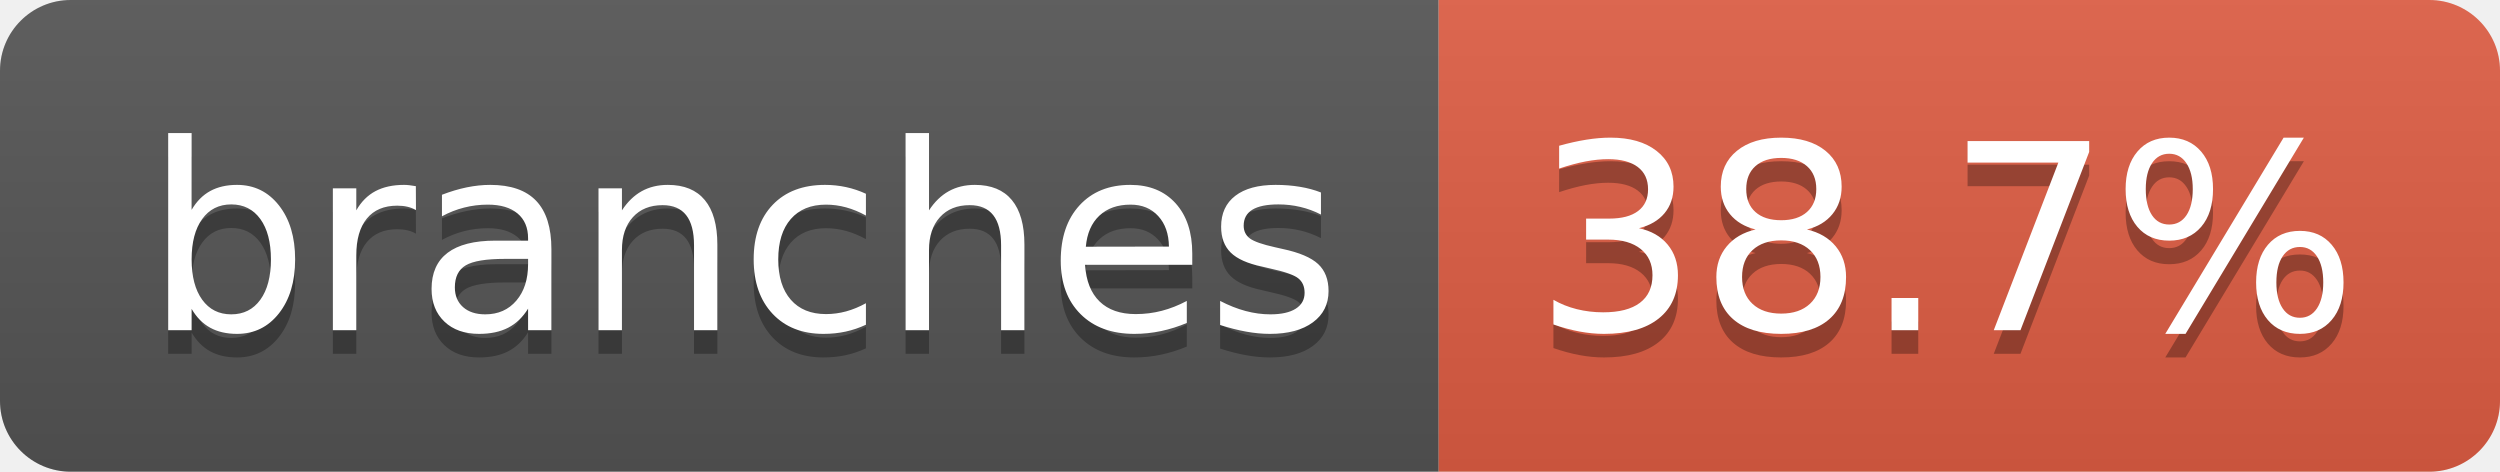
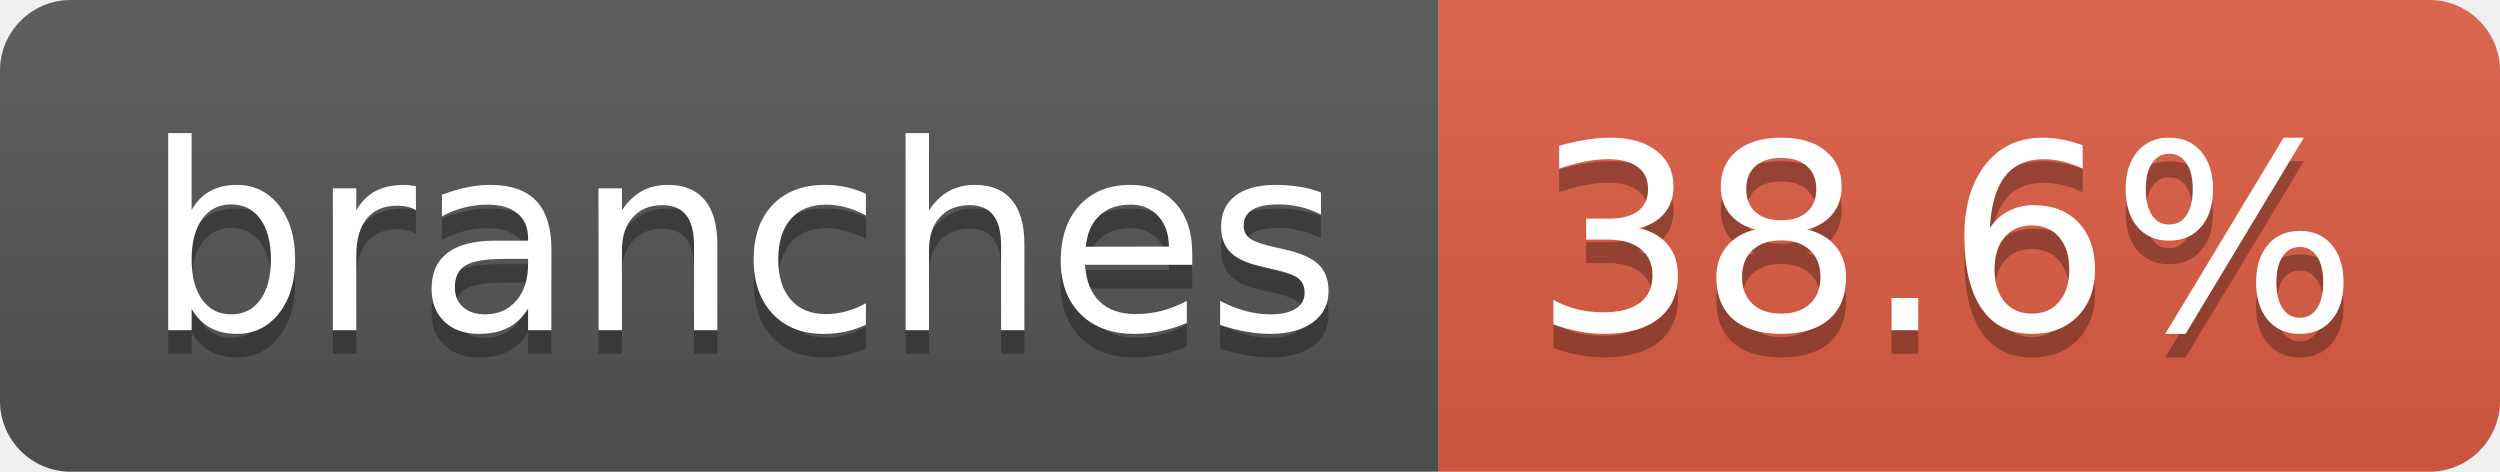
- <svg xmlns="http://www.w3.org/2000/svg" width="106" height="20" role="img" aria-label="branches: 38.7%">
+ <svg xmlns="http://www.w3.org/2000/svg" width="106" height="20" role="img" aria-label="branches: 38.6%">
  <linearGradient id="s" x2="0" y2="100%">
    <stop offset="0" stop-color="#bbb" stop-opacity=".1" />
    <stop offset="1" stop-opacity=".1" />
  </linearGradient>
  <clipPath id="r">
    <rect width="106" height="20" rx="3" fill="#fff" />
  </clipPath>
  <g clip-path="url(#r)">
    <rect width="61" height="20" fill="#555" />
    <rect x="61" width="45" height="20" fill="#e05d44" />
    <rect width="106" height="20" fill="url(#s)" />
  </g>
  <g fill="#fff" text-anchor="middle" font-family="Verdana,Geneva,DejaVu Sans,sans-serif" text-rendering="geometricPrecision" font-size="110">
    <text aria-hidden="true" x="315" y="150" fill="#010101" fill-opacity=".3" transform="scale(.1)" textLength="507">branches</text>
    <text x="315" y="140" transform="scale(.1)" fill="#fff" textLength="507">branches</text>
-     <text aria-hidden="true" x="825" y="150" fill="#010101" fill-opacity=".3" transform="scale(.1)" textLength="350">38.7%</text>
-     <text x="825" y="140" transform="scale(.1)" fill="#fff" textLength="350">38.7%</text>
+     <text aria-hidden="true" x="825" y="150" fill="#010101" fill-opacity=".3" transform="scale(.1)" textLength="350">38.6%</text>
+     <text x="825" y="140" transform="scale(.1)" fill="#fff" textLength="350">38.6%</text>
  </g>
</svg>
